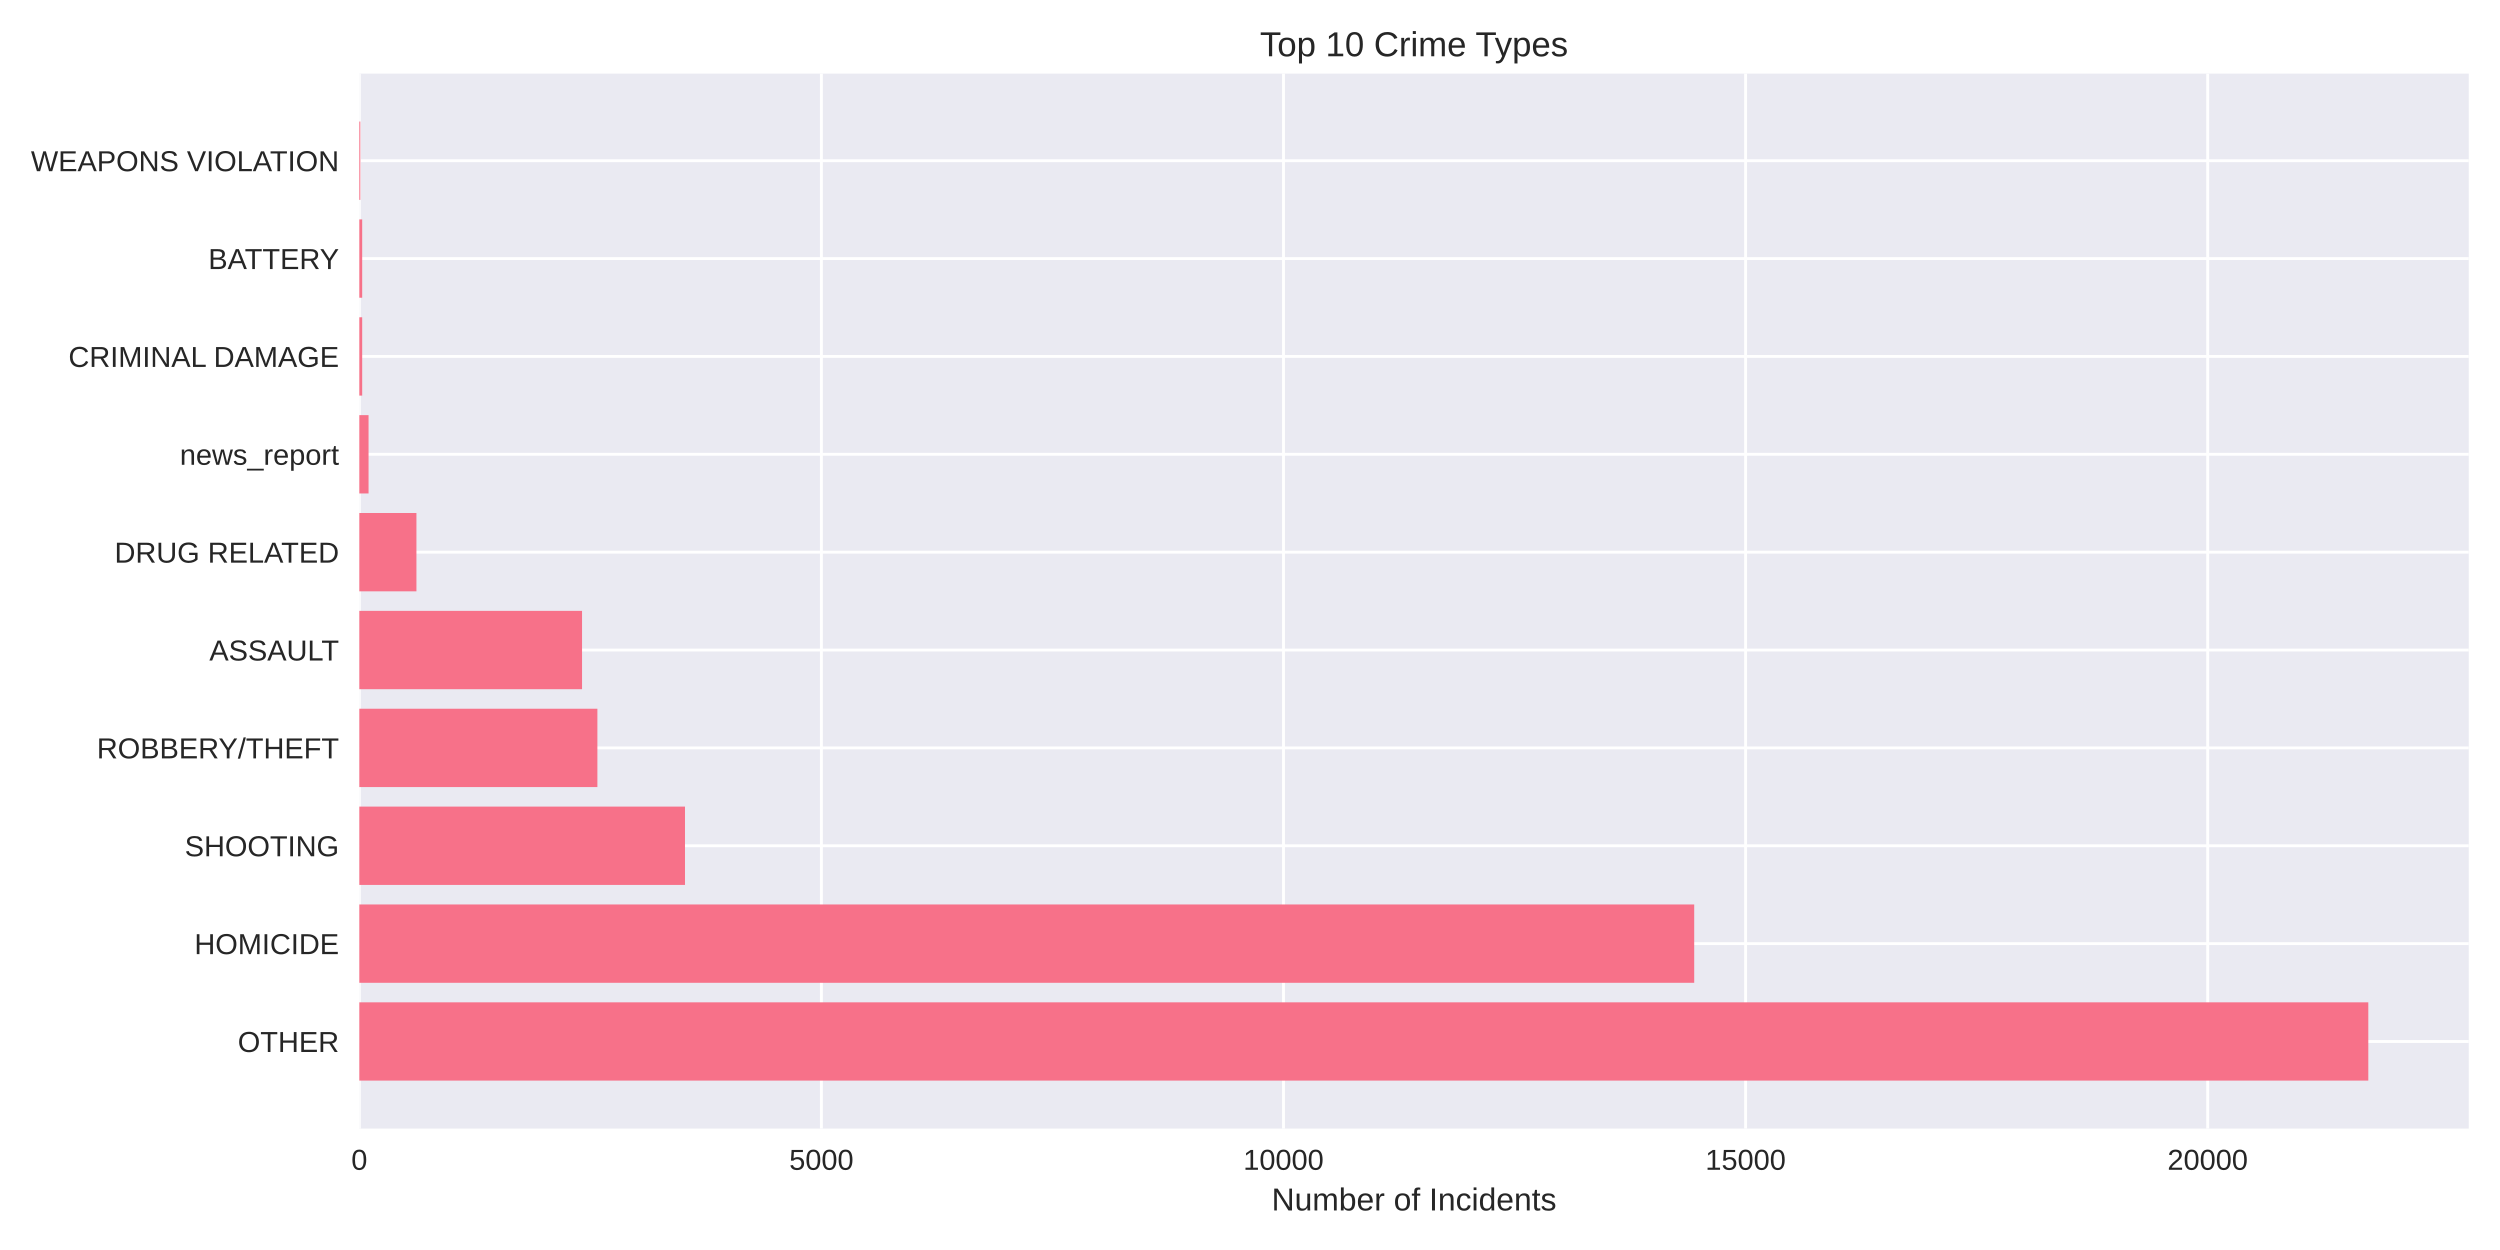
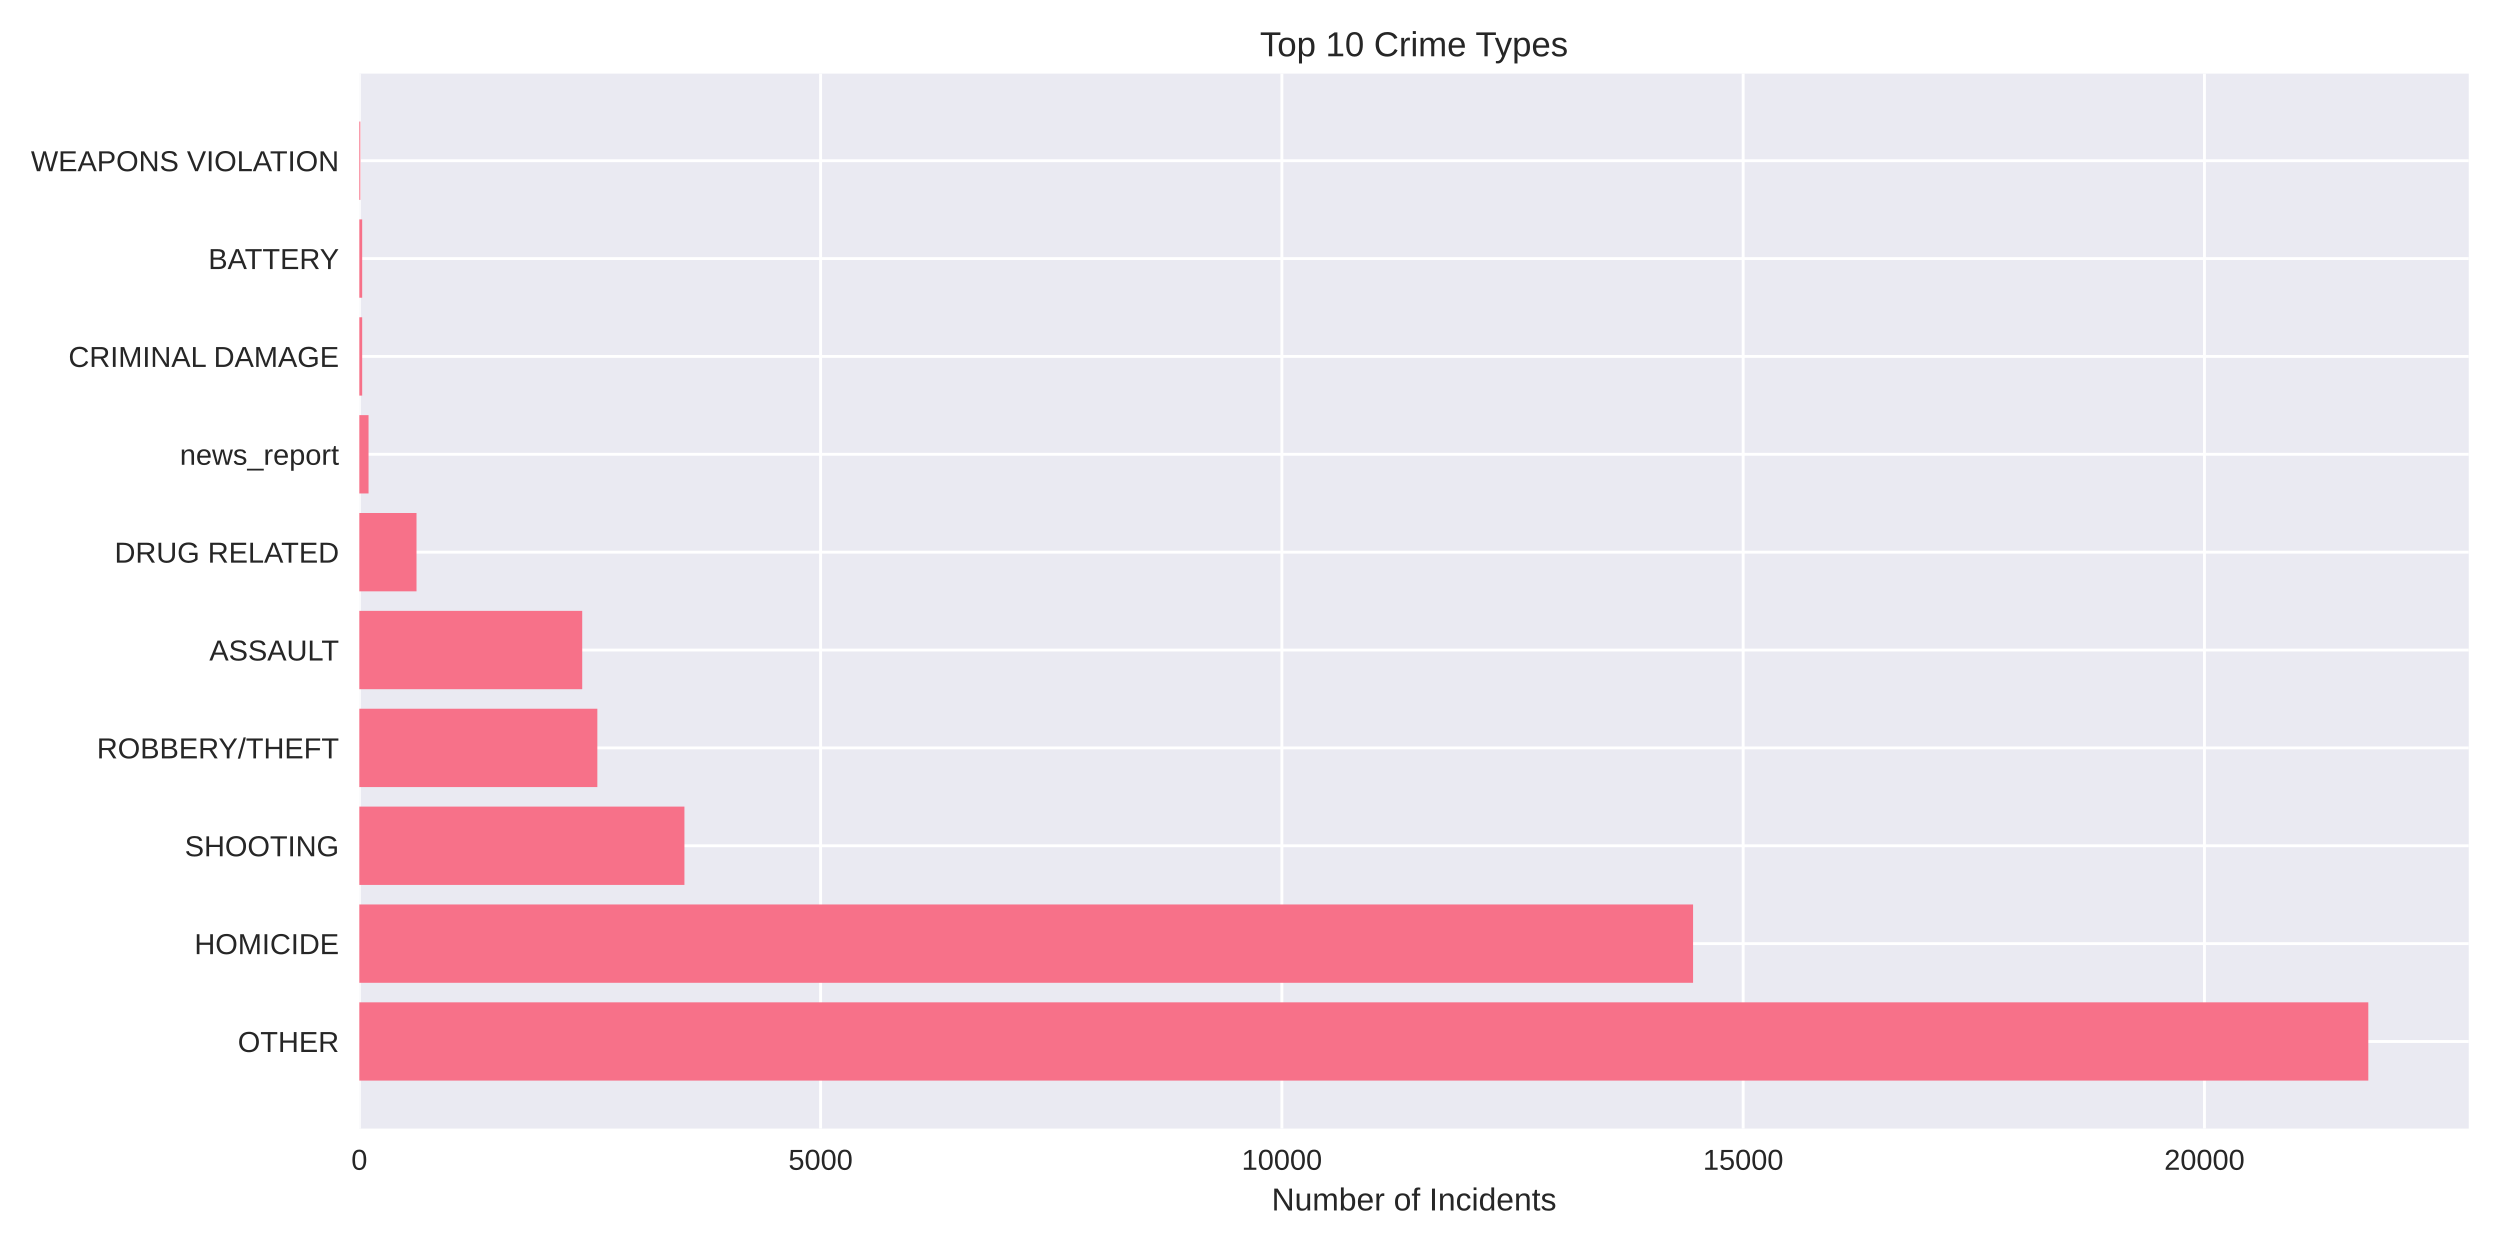
<svg xmlns="http://www.w3.org/2000/svg" width="864pt" height="432pt" viewBox="0 0 864 432" version="1.1">
  <defs>
    <style type="text/css">*{stroke-linejoin: round; stroke-linecap: butt}</style>
  </defs>
  <g id="figure_1">
    <g id="patch_1">
      <path d="M 0 432  L 864 432  L 864 0  L 0 0  z " style="fill: #ffffff" />
    </g>
    <g id="axes_1">
      <g id="patch_2">
        <path d="M 124.18 390.04  L 853.2 390.04  L 853.2 25.44  L 124.18 25.44  z " style="fill: #eaeaf2" />
      </g>
      <g id="matplotlib.axis_1">
        <g id="xtick_1">
          <g id="line2d_1">
-             <path d="M 124.18 390.04  L 124.18 25.44  " clip-path="url(#p7e2904227c)" style="fill: none; stroke: #ffffff; stroke-linecap: round" />
+             <path d="M 124.18 390.04  L 124.18 25.44  " clip-path="url(#pe5139b46d1)" style="fill: none; stroke: #ffffff; stroke-linecap: round" />
          </g>
          <g id="line2d_2" />
          <g id="text_1">
            <text style="fill: #262626; font: 10px 'Arial', 'Liberation Sans', 'DejaVu Sans', 'Bitstream Vera Sans', sans-serif; text-anchor: middle" x="124.18" y="404.287" transform="rotate(-0 124.18 404.2869)">0</text>
          </g>
        </g>
        <g id="xtick_2">
          <g id="line2d_3">
-             <path d="M 283.878 390.04  L 283.878 25.44  " clip-path="url(#p7e2904227c)" style="fill: none; stroke: #ffffff; stroke-linecap: round" />
+             <path d="M 283.6 390.04  L 283.6 25.44  " clip-path="url(#pe5139b46d1)" style="fill: none; stroke: #ffffff; stroke-linecap: round" />
          </g>
          <g id="line2d_4" />
          <g id="text_2">
-             <text style="fill: #262626; font: 10px 'Arial', 'Liberation Sans', 'DejaVu Sans', 'Bitstream Vera Sans', sans-serif; text-anchor: middle" x="283.878" y="404.287" transform="rotate(-0 283.8784 404.2869)">5000</text>
+             <text style="fill: #262626; font: 10px 'Arial', 'Liberation Sans', 'DejaVu Sans', 'Bitstream Vera Sans', sans-serif; text-anchor: middle" x="283.6" y="404.287" transform="rotate(-0 283.5997 404.2869)">5000</text>
          </g>
        </g>
        <g id="xtick_3">
          <g id="line2d_5">
-             <path d="M 443.577 390.04  L 443.577 25.44  " clip-path="url(#p7e2904227c)" style="fill: none; stroke: #ffffff; stroke-linecap: round" />
+             <path d="M 443.019 390.04  L 443.019 25.44  " clip-path="url(#pe5139b46d1)" style="fill: none; stroke: #ffffff; stroke-linecap: round" />
          </g>
          <g id="line2d_6" />
          <g id="text_3">
-             <text style="fill: #262626; font: 10px 'Arial', 'Liberation Sans', 'DejaVu Sans', 'Bitstream Vera Sans', sans-serif; text-anchor: middle" x="443.577" y="404.287" transform="rotate(-0 443.5768 404.2869)">10000</text>
+             <text style="fill: #262626; font: 10px 'Arial', 'Liberation Sans', 'DejaVu Sans', 'Bitstream Vera Sans', sans-serif; text-anchor: middle" x="443.019" y="404.287" transform="rotate(-0 443.0194 404.2869)">10000</text>
          </g>
        </g>
        <g id="xtick_4">
          <g id="line2d_7">
-             <path d="M 603.275 390.04  L 603.275 25.44  " clip-path="url(#p7e2904227c)" style="fill: none; stroke: #ffffff; stroke-linecap: round" />
+             <path d="M 602.439 390.04  L 602.439 25.44  " clip-path="url(#pe5139b46d1)" style="fill: none; stroke: #ffffff; stroke-linecap: round" />
          </g>
          <g id="line2d_8" />
          <g id="text_4">
-             <text style="fill: #262626; font: 10px 'Arial', 'Liberation Sans', 'DejaVu Sans', 'Bitstream Vera Sans', sans-serif; text-anchor: middle" x="603.275" y="404.287" transform="rotate(-0 603.2752 404.2869)">15000</text>
+             <text style="fill: #262626; font: 10px 'Arial', 'Liberation Sans', 'DejaVu Sans', 'Bitstream Vera Sans', sans-serif; text-anchor: middle" x="602.439" y="404.287" transform="rotate(-0 602.4392 404.2869)">15000</text>
          </g>
        </g>
        <g id="xtick_5">
          <g id="line2d_9">
-             <path d="M 762.974 390.04  L 762.974 25.44  " clip-path="url(#p7e2904227c)" style="fill: none; stroke: #ffffff; stroke-linecap: round" />
+             <path d="M 761.859 390.04  L 761.859 25.44  " clip-path="url(#pe5139b46d1)" style="fill: none; stroke: #ffffff; stroke-linecap: round" />
          </g>
          <g id="line2d_10" />
          <g id="text_5">
-             <text style="fill: #262626; font: 10px 'Arial', 'Liberation Sans', 'DejaVu Sans', 'Bitstream Vera Sans', sans-serif; text-anchor: middle" x="762.974" y="404.287" transform="rotate(-0 762.9736 404.2869)">20000</text>
+             <text style="fill: #262626; font: 10px 'Arial', 'Liberation Sans', 'DejaVu Sans', 'Bitstream Vera Sans', sans-serif; text-anchor: middle" x="761.859" y="404.287" transform="rotate(-0 761.8589 404.2869)">20000</text>
          </g>
        </g>
        <g id="text_6">
          <text style="fill: #262626; font: 11px 'Arial', 'Liberation Sans', 'DejaVu Sans', 'Bitstream Vera Sans', sans-serif; text-anchor: middle" x="488.69" y="418.333" transform="rotate(-0 488.69 418.3334)">Number of Incidents</text>
        </g>
      </g>
      <g id="matplotlib.axis_2">
        <g id="ytick_1">
          <g id="line2d_11">
-             <path d="M 124.18 359.939  L 853.2 359.939  " clip-path="url(#p7e2904227c)" style="fill: none; stroke: #ffffff; stroke-linecap: round" />
+             <path d="M 124.18 359.939  L 853.2 359.939  " clip-path="url(#pe5139b46d1)" style="fill: none; stroke: #ffffff; stroke-linecap: round" />
          </g>
          <g id="line2d_12" />
          <g id="text_7">
            <text style="fill: #262626; font: 10px 'Arial', 'Liberation Sans', 'DejaVu Sans', 'Bitstream Vera Sans', sans-serif; text-anchor: end" x="117.18" y="363.562" transform="rotate(-0 117.18 363.562)">OTHER</text>
          </g>
        </g>
        <g id="ytick_2">
          <g id="line2d_13">
-             <path d="M 124.18 326.117  L 853.2 326.117  " clip-path="url(#p7e2904227c)" style="fill: none; stroke: #ffffff; stroke-linecap: round" />
+             <path d="M 124.18 326.117  L 853.2 326.117  " clip-path="url(#pe5139b46d1)" style="fill: none; stroke: #ffffff; stroke-linecap: round" />
          </g>
          <g id="line2d_14" />
          <g id="text_8">
            <text style="fill: #262626; font: 10px 'Arial', 'Liberation Sans', 'DejaVu Sans', 'Bitstream Vera Sans', sans-serif; text-anchor: end" x="117.18" y="329.74" transform="rotate(-0 117.18 329.7401)">HOMICIDE</text>
          </g>
        </g>
        <g id="ytick_3">
          <g id="line2d_15">
-             <path d="M 124.18 292.295  L 853.2 292.295  " clip-path="url(#p7e2904227c)" style="fill: none; stroke: #ffffff; stroke-linecap: round" />
+             <path d="M 124.18 292.295  L 853.2 292.295  " clip-path="url(#pe5139b46d1)" style="fill: none; stroke: #ffffff; stroke-linecap: round" />
          </g>
          <g id="line2d_16" />
          <g id="text_9">
            <text style="fill: #262626; font: 10px 'Arial', 'Liberation Sans', 'DejaVu Sans', 'Bitstream Vera Sans', sans-serif; text-anchor: end" x="117.18" y="295.918" transform="rotate(-0 117.18 295.9182)">SHOOTING</text>
          </g>
        </g>
        <g id="ytick_4">
          <g id="line2d_17">
-             <path d="M 124.18 258.473  L 853.2 258.473  " clip-path="url(#p7e2904227c)" style="fill: none; stroke: #ffffff; stroke-linecap: round" />
+             <path d="M 124.18 258.473  L 853.2 258.473  " clip-path="url(#pe5139b46d1)" style="fill: none; stroke: #ffffff; stroke-linecap: round" />
          </g>
          <g id="line2d_18" />
          <g id="text_10">
            <text style="fill: #262626; font: 10px 'Arial', 'Liberation Sans', 'DejaVu Sans', 'Bitstream Vera Sans', sans-serif; text-anchor: end" x="117.18" y="262.096" transform="rotate(-0 117.18 262.0963)">ROBBERY/THEFT</text>
          </g>
        </g>
        <g id="ytick_5">
          <g id="line2d_19">
-             <path d="M 124.18 224.651  L 853.2 224.651  " clip-path="url(#p7e2904227c)" style="fill: none; stroke: #ffffff; stroke-linecap: round" />
+             <path d="M 124.18 224.651  L 853.2 224.651  " clip-path="url(#pe5139b46d1)" style="fill: none; stroke: #ffffff; stroke-linecap: round" />
          </g>
          <g id="line2d_20" />
          <g id="text_11">
            <text style="fill: #262626; font: 10px 'Arial', 'Liberation Sans', 'DejaVu Sans', 'Bitstream Vera Sans', sans-serif; text-anchor: end" x="117.18" y="228.274" transform="rotate(-0 117.18 228.2744)">ASSAULT</text>
          </g>
        </g>
        <g id="ytick_6">
          <g id="line2d_21">
-             <path d="M 124.18 190.829  L 853.2 190.829  " clip-path="url(#p7e2904227c)" style="fill: none; stroke: #ffffff; stroke-linecap: round" />
+             <path d="M 124.18 190.829  L 853.2 190.829  " clip-path="url(#pe5139b46d1)" style="fill: none; stroke: #ffffff; stroke-linecap: round" />
          </g>
          <g id="line2d_22" />
          <g id="text_12">
            <text style="fill: #262626; font: 10px 'Arial', 'Liberation Sans', 'DejaVu Sans', 'Bitstream Vera Sans', sans-serif; text-anchor: end" x="117.18" y="194.452" transform="rotate(-0 117.18 194.4525)">DRUG RELATED</text>
          </g>
        </g>
        <g id="ytick_7">
          <g id="line2d_23">
-             <path d="M 124.18 157.007  L 853.2 157.007  " clip-path="url(#p7e2904227c)" style="fill: none; stroke: #ffffff; stroke-linecap: round" />
+             <path d="M 124.18 157.007  L 853.2 157.007  " clip-path="url(#pe5139b46d1)" style="fill: none; stroke: #ffffff; stroke-linecap: round" />
          </g>
          <g id="line2d_24" />
          <g id="text_13">
            <text style="fill: #262626; font: 10px 'Arial', 'Liberation Sans', 'DejaVu Sans', 'Bitstream Vera Sans', sans-serif; text-anchor: end" x="117.18" y="160.631" transform="rotate(-0 117.18 160.6306)">news_report</text>
          </g>
        </g>
        <g id="ytick_8">
          <g id="line2d_25">
-             <path d="M 124.18 123.185  L 853.2 123.185  " clip-path="url(#p7e2904227c)" style="fill: none; stroke: #ffffff; stroke-linecap: round" />
+             <path d="M 124.18 123.185  L 853.2 123.185  " clip-path="url(#pe5139b46d1)" style="fill: none; stroke: #ffffff; stroke-linecap: round" />
          </g>
          <g id="line2d_26" />
          <g id="text_14">
            <text style="fill: #262626; font: 10px 'Arial', 'Liberation Sans', 'DejaVu Sans', 'Bitstream Vera Sans', sans-serif; text-anchor: end" x="117.18" y="126.809" transform="rotate(-0 117.18 126.8087)">CRIMINAL DAMAGE</text>
          </g>
        </g>
        <g id="ytick_9">
          <g id="line2d_27">
-             <path d="M 124.18 89.363  L 853.2 89.363  " clip-path="url(#p7e2904227c)" style="fill: none; stroke: #ffffff; stroke-linecap: round" />
+             <path d="M 124.18 89.363  L 853.2 89.363  " clip-path="url(#pe5139b46d1)" style="fill: none; stroke: #ffffff; stroke-linecap: round" />
          </g>
          <g id="line2d_28" />
          <g id="text_15">
            <text style="fill: #262626; font: 10px 'Arial', 'Liberation Sans', 'DejaVu Sans', 'Bitstream Vera Sans', sans-serif; text-anchor: end" x="117.18" y="92.987" transform="rotate(-0 117.18 92.98681)">BATTERY</text>
          </g>
        </g>
        <g id="ytick_10">
          <g id="line2d_29">
-             <path d="M 124.18 55.541  L 853.2 55.541  " clip-path="url(#p7e2904227c)" style="fill: none; stroke: #ffffff; stroke-linecap: round" />
+             <path d="M 124.18 55.541  L 853.2 55.541  " clip-path="url(#pe5139b46d1)" style="fill: none; stroke: #ffffff; stroke-linecap: round" />
          </g>
          <g id="line2d_30" />
          <g id="text_16">
            <text style="fill: #262626; font: 10px 'Arial', 'Liberation Sans', 'DejaVu Sans', 'Bitstream Vera Sans', sans-serif; text-anchor: end" x="117.18" y="59.165" transform="rotate(-0 117.18 59.16492)">WEAPONS VIOLATION</text>
          </g>
        </g>
      </g>
      <g id="patch_3">
-         <path d="M 124.18 373.467  L 818.485 373.467  L 818.485 346.41  L 124.18 346.41  z " clip-path="url(#p7e2904227c)" style="fill: #f77189" />
+         <path d="M 124.18 373.467  L 818.485 373.467  L 818.485 346.41  L 124.18 346.41  z " clip-path="url(#pe5139b46d1)" style="fill: #f77189" />
      </g>
      <g id="patch_4">
-         <path d="M 124.18 339.645  L 585.517 339.645  L 585.517 312.588  L 124.18 312.588  z " clip-path="url(#p7e2904227c)" style="fill: #f77189" />
+         <path d="M 124.18 339.645  L 585.126 339.645  L 585.126 312.588  L 124.18 312.588  z " clip-path="url(#pe5139b46d1)" style="fill: #f77189" />
      </g>
      <g id="patch_5">
-         <path d="M 124.18 305.823  L 236.735 305.823  L 236.735 278.766  L 124.18 278.766  z " clip-path="url(#p7e2904227c)" style="fill: #f77189" />
+         <path d="M 124.18 305.823  L 236.539 305.823  L 236.539 278.766  L 124.18 278.766  z " clip-path="url(#pe5139b46d1)" style="fill: #f77189" />
      </g>
      <g id="patch_6">
-         <path d="M 124.18 272.002  L 206.457 272.002  L 206.457 244.944  L 124.18 244.944  z " clip-path="url(#p7e2904227c)" style="fill: #f77189" />
+         <path d="M 124.18 272.002  L 206.441 272.002  L 206.441 244.944  L 124.18 244.944  z " clip-path="url(#pe5139b46d1)" style="fill: #f77189" />
      </g>
      <g id="patch_7">
-         <path d="M 124.18 238.18  L 201.155 238.18  L 201.155 211.122  L 124.18 211.122  z " clip-path="url(#p7e2904227c)" style="fill: #f77189" />
+         <path d="M 124.18 238.18  L 201.212 238.18  L 201.212 211.122  L 124.18 211.122  z " clip-path="url(#pe5139b46d1)" style="fill: #f77189" />
      </g>
      <g id="patch_8">
-         <path d="M 124.18 204.358  L 143.919 204.358  L 143.919 177.3  L 124.18 177.3  z " clip-path="url(#p7e2904227c)" style="fill: #f77189" />
+         <path d="M 124.18 204.358  L 143.948 204.358  L 143.948 177.3  L 124.18 177.3  z " clip-path="url(#pe5139b46d1)" style="fill: #f77189" />
      </g>
      <g id="patch_9">
-         <path d="M 124.18 170.536  L 127.374 170.536  L 127.374 143.478  L 124.18 143.478  z " clip-path="url(#p7e2904227c)" style="fill: #f77189" />
+         <path d="M 124.18 170.536  L 127.368 170.536  L 127.368 143.478  L 124.18 143.478  z " clip-path="url(#pe5139b46d1)" style="fill: #f77189" />
      </g>
      <g id="patch_10">
-         <path d="M 124.18 136.714  L 125.17 136.714  L 125.17 109.657  L 124.18 109.657  z " clip-path="url(#p7e2904227c)" style="fill: #f77189" />
+         <path d="M 124.18 136.714  L 125.168 136.714  L 125.168 109.657  L 124.18 109.657  z " clip-path="url(#pe5139b46d1)" style="fill: #f77189" />
      </g>
      <g id="patch_11">
-         <path d="M 124.18 102.892  L 125.17 102.892  L 125.17 75.835  L 124.18 75.835  z " clip-path="url(#p7e2904227c)" style="fill: #f77189" />
+         <path d="M 124.18 102.892  L 125.168 102.892  L 125.168 75.835  L 124.18 75.835  z " clip-path="url(#pe5139b46d1)" style="fill: #f77189" />
      </g>
      <g id="patch_12">
-         <path d="M 124.18 69.07  L 124.531 69.07  L 124.531 42.013  L 124.18 42.013  z " clip-path="url(#p7e2904227c)" style="fill: #f77189" />
+         <path d="M 124.18 69.07  L 124.531 69.07  L 124.531 42.013  L 124.18 42.013  z " clip-path="url(#pe5139b46d1)" style="fill: #f77189" />
      </g>
      <g id="patch_13">
        <path d="M 124.18 390.04  L 124.18 25.44  " style="fill: none" />
      </g>
      <g id="patch_14">
        <path d="M 853.2 390.04  L 853.2 25.44  " style="fill: none" />
      </g>
      <g id="patch_15">
        <path d="M 124.18 390.04  L 853.2 390.04  " style="fill: none" />
      </g>
      <g id="patch_16">
        <path d="M 124.18 25.44  L 853.2 25.44  " style="fill: none" />
      </g>
      <g id="text_17">
        <text style="fill: #262626; font: 12px 'Arial', 'Liberation Sans', 'DejaVu Sans', 'Bitstream Vera Sans', sans-serif; text-anchor: middle" x="488.69" y="19.44" transform="rotate(-0 488.69 19.44)">Top 10 Crime Types</text>
      </g>
    </g>
  </g>
  <defs>
-     <clipPath id="p7e2904227c">
+     <clipPath id="pe5139b46d1">
      <rect x="124.18" y="25.44" width="729.02" height="364.6" />
    </clipPath>
  </defs>
</svg>
